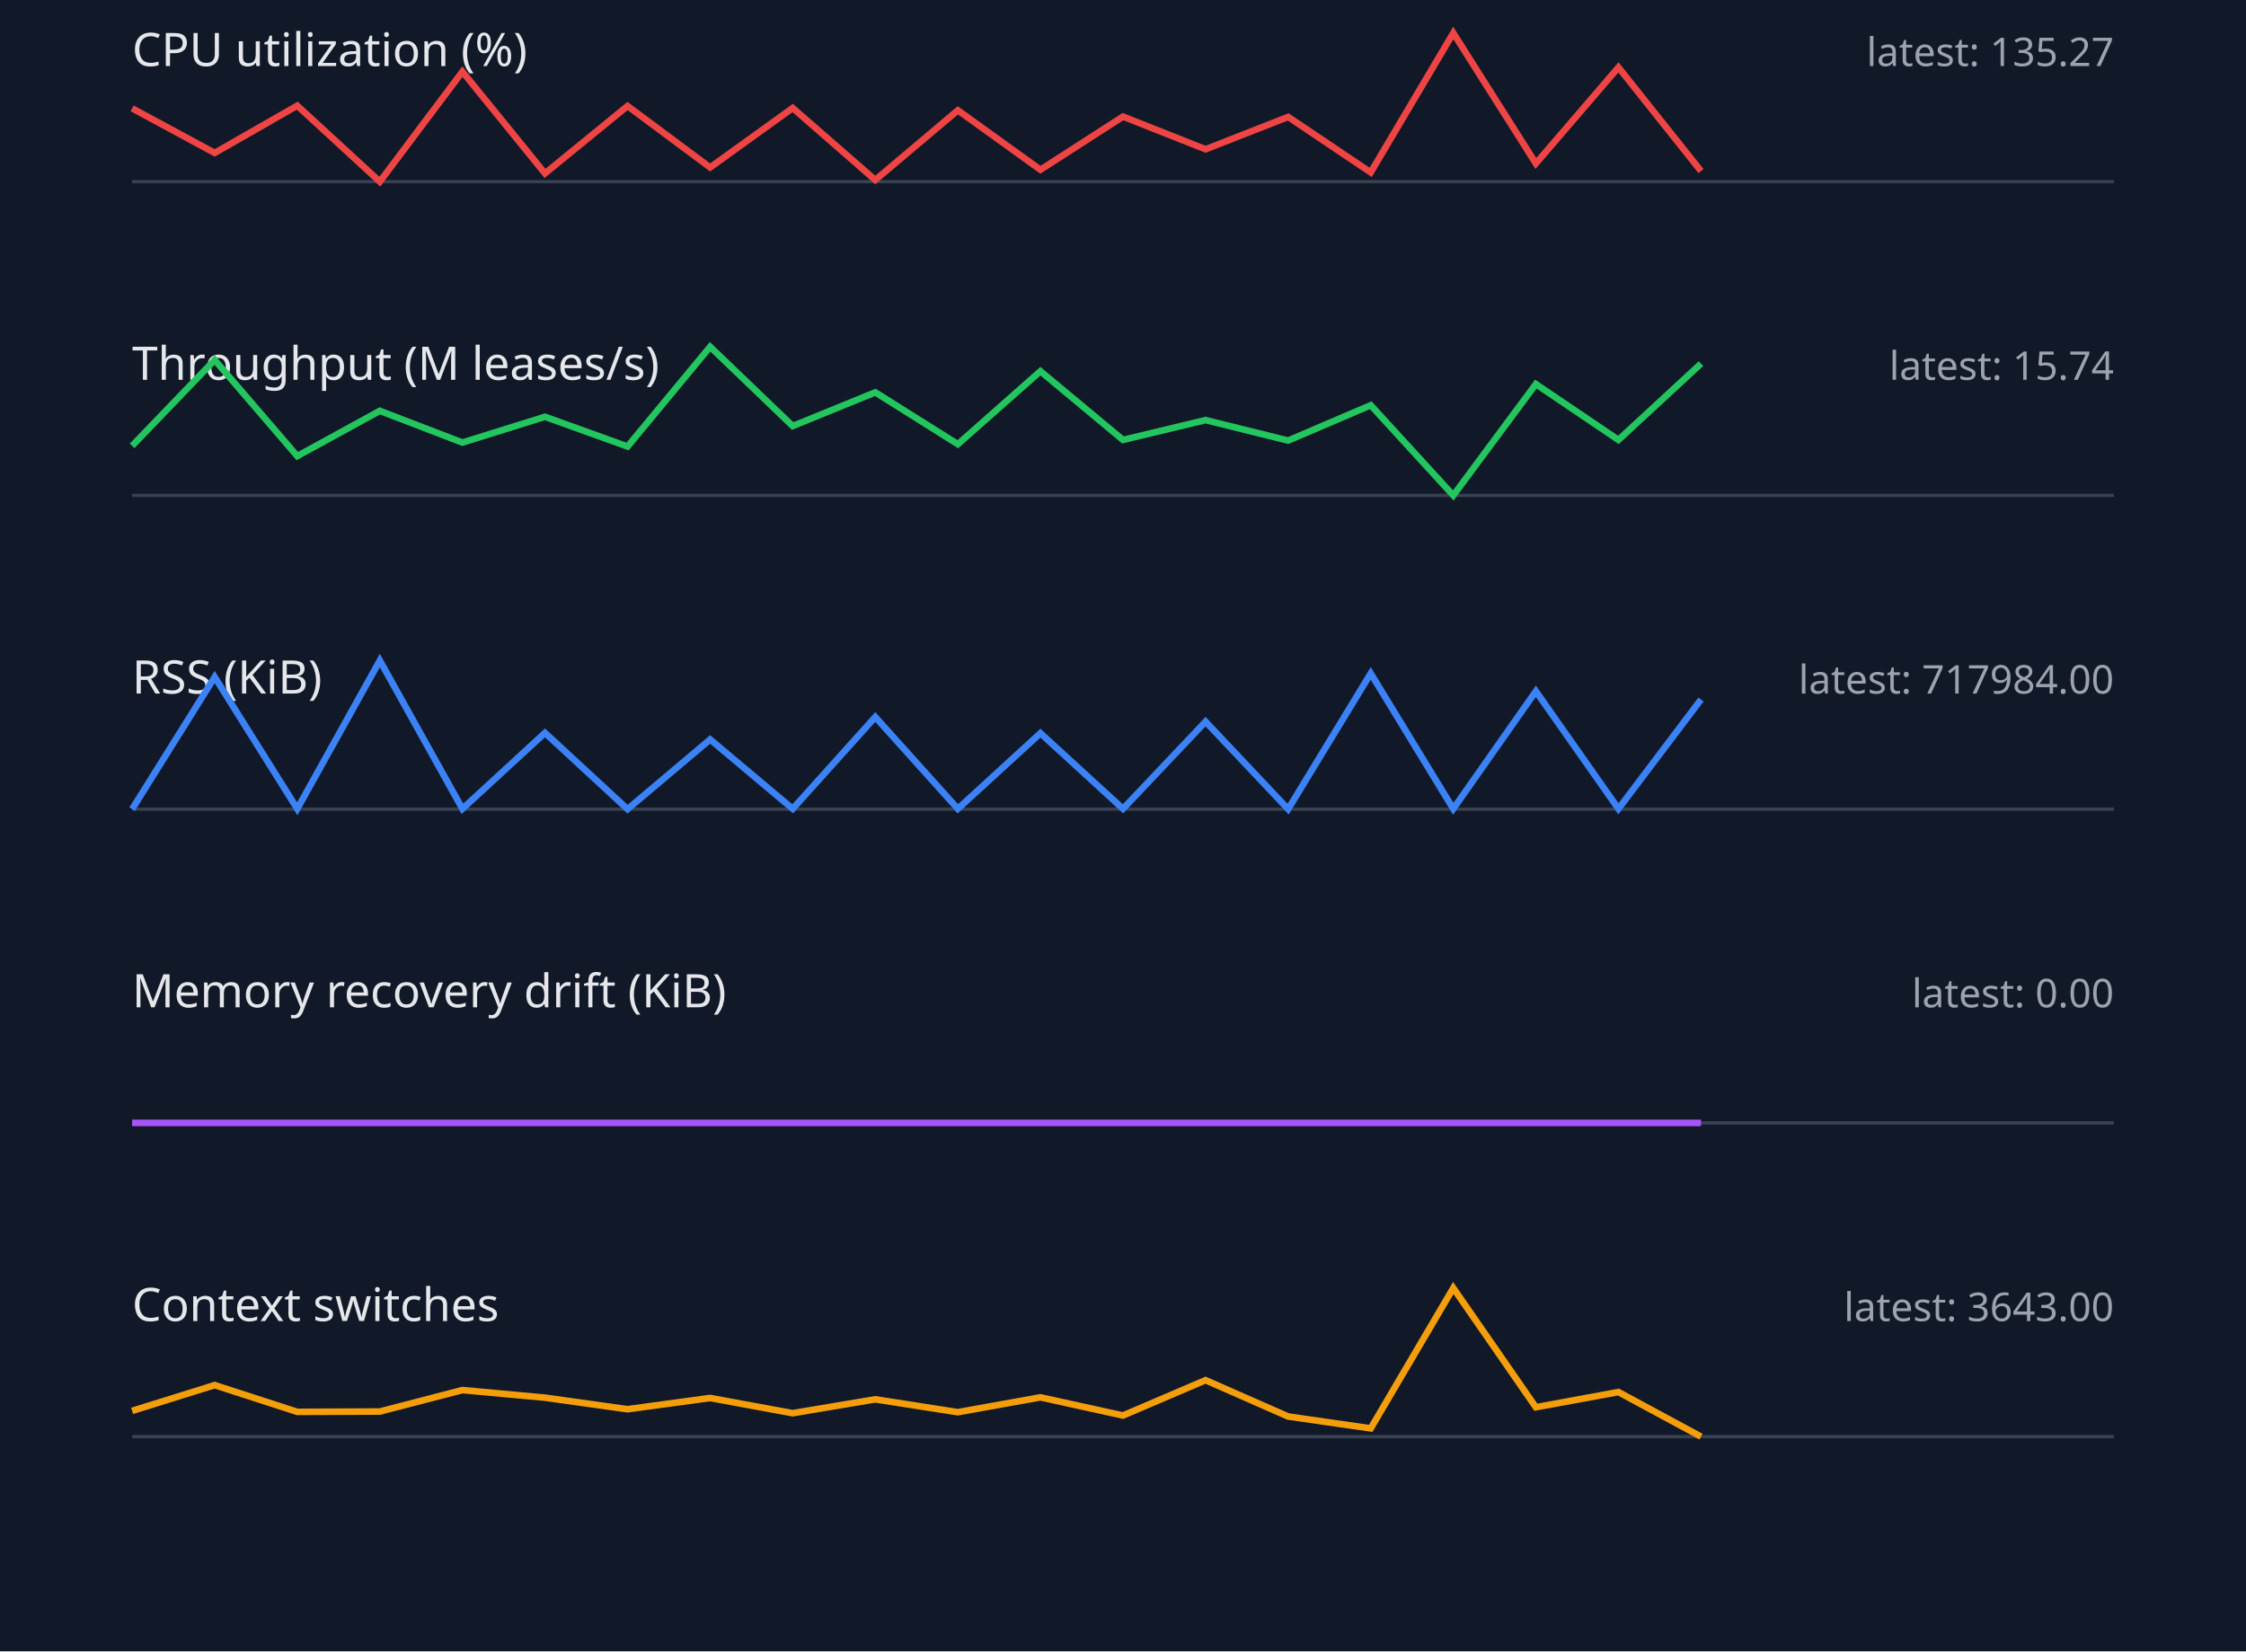
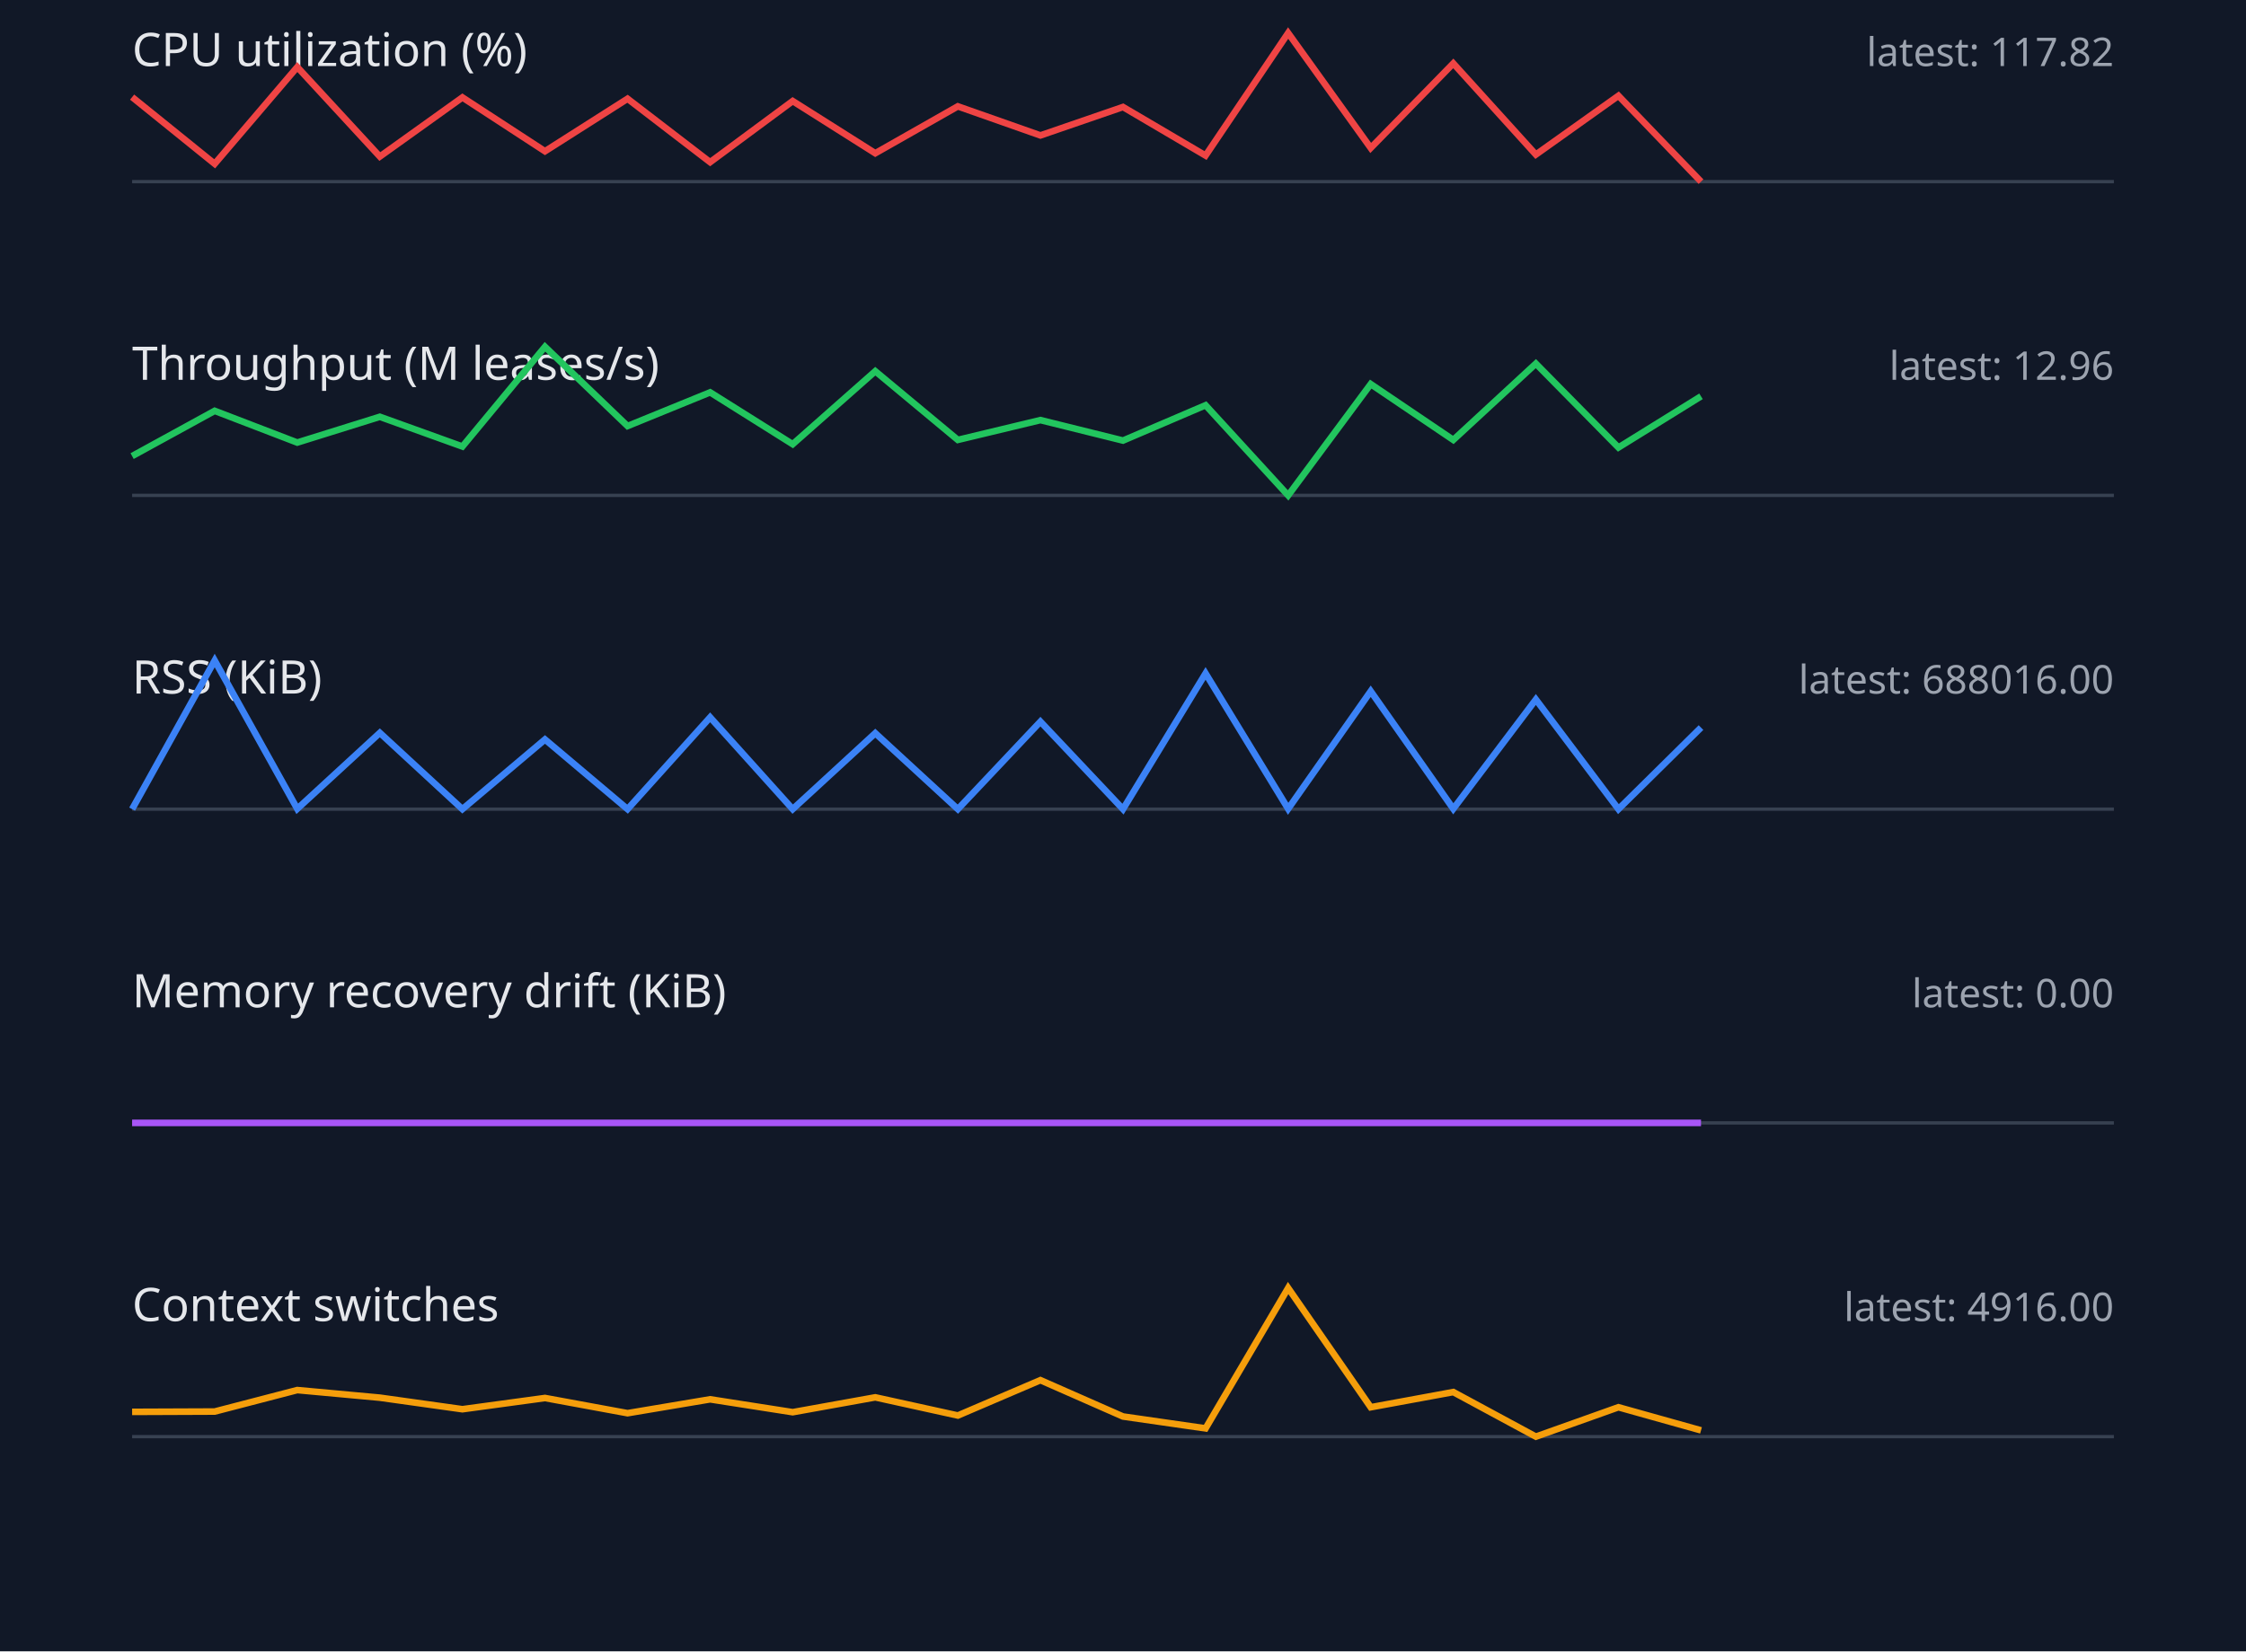
<svg xmlns="http://www.w3.org/2000/svg" width="680" height="500" viewBox="0 0 680 500">
  <style>.label{font:14px sans-serif;fill:#e5e7eb}.value{font:12px sans-serif;fill:#9ca3af}.axis{stroke:#374151}.series{fill:none;stroke-width:2}</style>
  <rect width="100%" height="100%" fill="#111827" />
  <text x="40" y="20" class="label">CPU utilization (%)</text>
-   <text x="640" y="20" text-anchor="end" class="value">latest: 135.27</text>
+   <text x="640" y="20" text-anchor="end" class="value">latest: 117.82</text>
  <line x1="40" y1="55" x2="640" y2="55" class="axis" />
-   <polyline points="40,32.8 65,46.3 90,32.0 115,55.0 140,21.7 165,52.5 190,32.1 215,50.7 240,32.7 265,54.5 290,33.4 315,51.4 340,35.3 365,45.2 390,35.4 415,52.2 440,10.0 465,49.5 490,20.4 515,51.8" stroke="#ef4444" class="series" />
+   <polyline points="40,29.4 65,49.6 90,20.3 115,47.4 140,29.5 165,45.8 190,29.9 215,49.1 240,30.6 265,46.4 290,32.2 315,41.0 340,32.4 365,47.1 390,10.0 415,44.8 440,19.2 465,46.8 490,29.0 515,55.0" stroke="#ef4444" class="series" />
  <text x="40" y="115" class="label">Throughput (M leases/s)</text>
-   <text x="640" y="115" text-anchor="end" class="value">latest: 15.74</text>
+   <text x="640" y="115" text-anchor="end" class="value">latest: 12.96</text>
  <line x1="40" y1="150" x2="640" y2="150" class="axis" />
-   <polyline points="40,135.0 65,109.0 90,138.1 115,124.4 140,134.0 165,126.2 190,135.2 215,105.0 240,129.0 265,118.8 290,134.5 315,112.4 340,133.2 365,127.2 390,133.4 415,122.7 440,150.0 465,116.3 490,133.2 515,110.1" stroke="#22c55e" class="series" />
+   <polyline points="40,138.1 65,124.4 90,134.0 115,126.2 140,135.2 165,105.0 190,129.0 215,118.8 240,134.5 265,112.4 290,133.2 315,127.2 340,133.4 365,122.7 390,150.0 415,116.3 440,133.2 465,110.1 490,135.5 515,120.0" stroke="#22c55e" class="series" />
  <text x="40" y="210" class="label">RSS (KiB)</text>
-   <text x="640" y="210" text-anchor="end" class="value">latest: 717984.00</text>
+   <text x="640" y="210" text-anchor="end" class="value">latest: 688016.00</text>
  <line x1="40" y1="245" x2="640" y2="245" class="axis" />
-   <polyline points="40,245.0 65,205.0 90,244.9 115,200.0 140,244.9 165,221.9 190,245.0 215,223.9 240,244.9 265,217.1 290,244.9 315,222.0 340,244.9 365,218.5 390,245.0 415,203.9 440,244.9 465,209.3 490,244.9 515,211.8" stroke="#3b82f6" class="series" />
+   <polyline points="40,245.0 65,200.0 90,244.9 115,221.9 140,245.0 165,223.9 190,245.0 215,217.2 240,245.0 265,222.0 290,245.0 315,218.5 340,245.0 365,203.9 390,244.9 415,209.3 440,244.9 465,211.8 490,245.0 515,220.3" stroke="#3b82f6" class="series" />
  <text x="40" y="305" class="label">Memory recovery drift (KiB)</text>
  <text x="640" y="305" text-anchor="end" class="value">latest: 0.00</text>
  <line x1="40" y1="340" x2="640" y2="340" class="axis" />
  <polyline points="40,340.0 65,340.0 90,340.0 115,340.0 140,340.0 165,340.0 190,340.0 215,340.0 240,340.0 265,340.0 290,340.0 315,340.0 340,340.0 365,340.0 390,340.0 415,340.0 440,340.0 465,340.0 490,340.0 515,340.0" stroke="#a855f7" class="series" />
  <text x="40" y="400" class="label">Context switches</text>
-   <text x="640" y="400" text-anchor="end" class="value">latest: 3643.00</text>
+   <text x="640" y="400" text-anchor="end" class="value">latest: 4916.00</text>
  <line x1="40" y1="435" x2="640" y2="435" class="axis" />
-   <polyline points="40,427.2 65,419.4 90,427.5 115,427.4 140,420.9 165,423.2 190,426.7 215,423.3 240,427.9 265,423.7 290,427.6 315,423.1 340,428.6 365,417.9 390,428.9 415,432.5 440,390.0 465,426.1 490,421.5 515,435.0" stroke="#f59e0b" class="series" />
+   <polyline points="40,427.5 65,427.4 90,420.9 115,423.2 140,426.7 165,423.3 190,427.9 215,423.7 240,427.6 265,423.1 290,428.6 315,417.9 340,428.9 365,432.5 390,390.0 415,426.1 440,421.5 465,435.0 490,426.1 515,433.1" stroke="#f59e0b" class="series" />
</svg>
